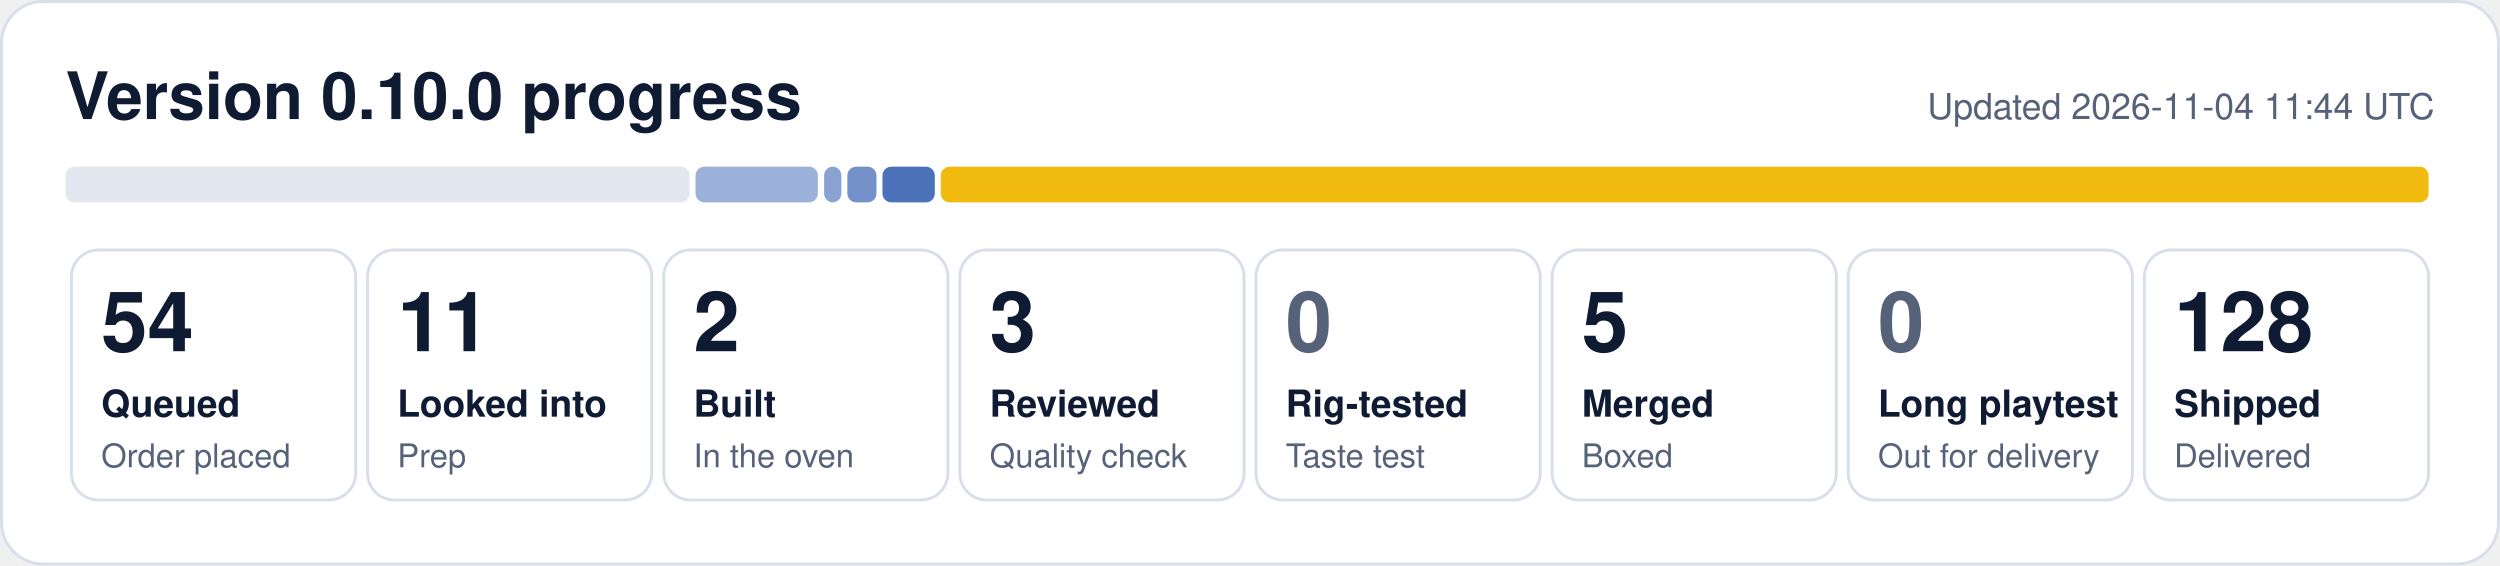
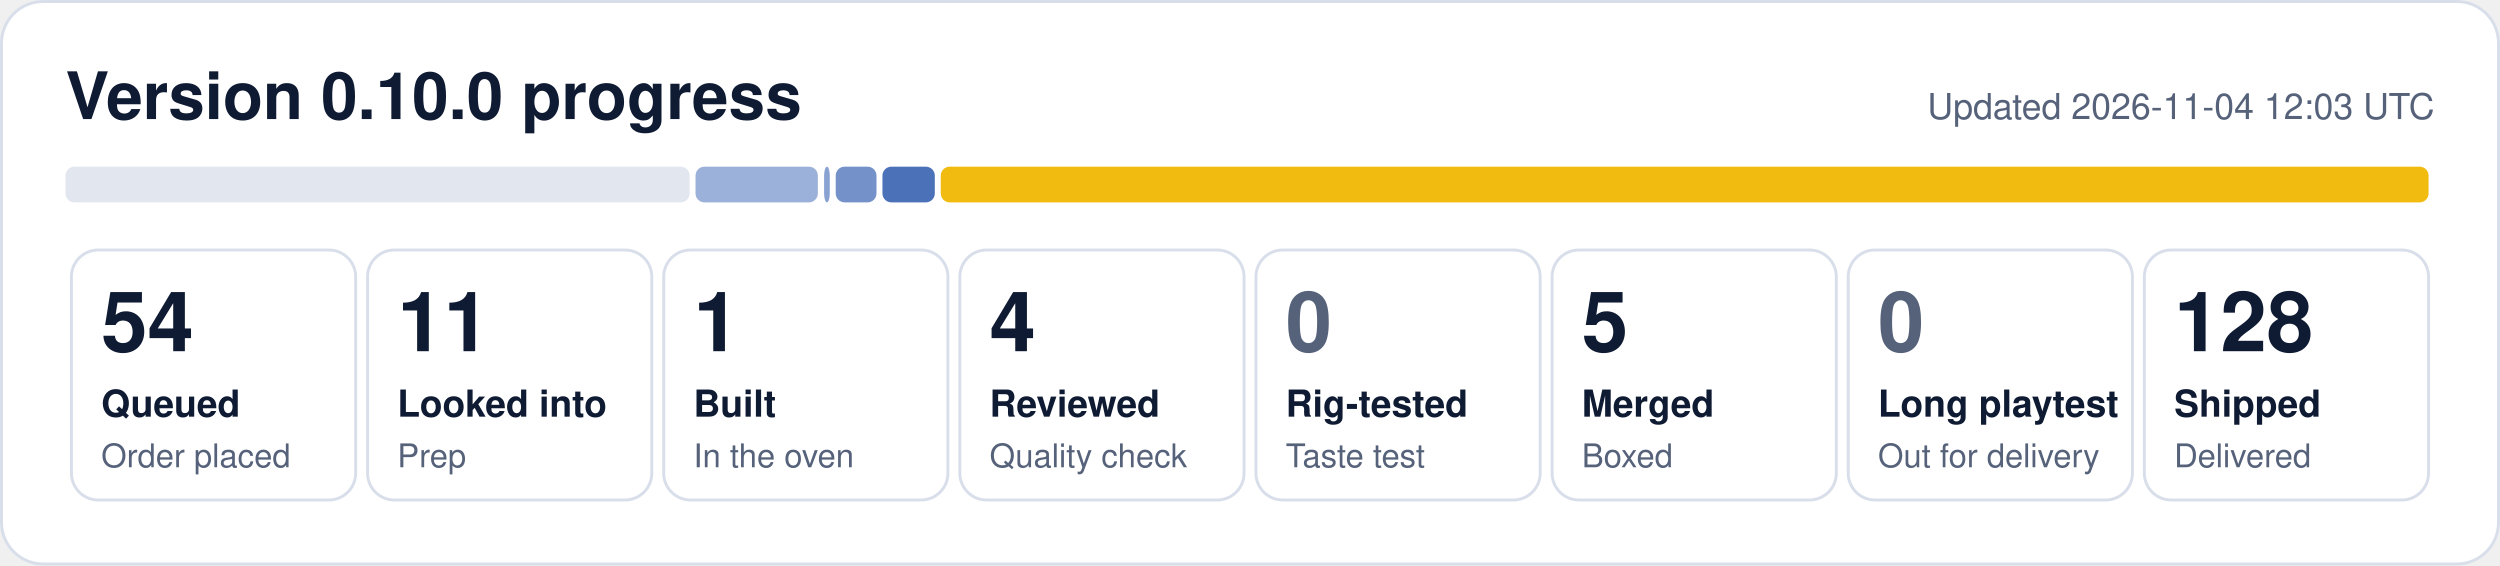
- <svg xmlns="http://www.w3.org/2000/svg" width="840" height="190" viewBox="0 0 840 190" role="img" aria-label="0.10.0 progress: 54 queued, 11 looked into, 2 built, 3 reviewed, 5 merged, 128 shipped">
+ <svg xmlns="http://www.w3.org/2000/svg" width="840" height="190" viewBox="0 0 840 190" role="img" aria-label="0.10.0 progress: 54 queued, 11 looked into, 1 built, 4 reviewed, 5 merged, 128 shipped">
  <rect x="0.5" y="0.5" width="839" height="189" rx="14" fill="#ffffff" stroke="#d9dfea" />
  <text x="22" y="40" font-family="Segoe UI, Helvetica, Arial, sans-serif" font-size="22" font-weight="700" fill="#0f1b33">Version 0.10.0 progress</text>
-   <text x="818" y="40" font-family="Segoe UI, Helvetica, Arial, sans-serif" font-size="12" fill="#56627a" text-anchor="end">Updated 2026-11-04 11:44 UTC</text>
+   <text x="818" y="40" font-family="Segoe UI, Helvetica, Arial, sans-serif" font-size="12" fill="#56627a" text-anchor="end">Updated 2026-11-04 12:03 UTC</text>
  <rect x="22.0" y="56" width="209.7" height="12" rx="3" fill="#e1e6ef" fill-opacity="1.00" />
  <rect x="233.7" y="56" width="41.1" height="12" rx="3" fill="#1f4fa8" fill-opacity="0.44" />
-   <rect x="276.9" y="56" width="5.8" height="12" rx="3" fill="#1f4fa8" fill-opacity="0.53" />
-   <rect x="284.7" y="56" width="9.8" height="12" rx="3" fill="#1f4fa8" fill-opacity="0.62" />
+   <rect x="276.9" y="56" width="1.9" height="12" rx="3" fill="#1f4fa8" fill-opacity="0.53" />
+   <rect x="280.8" y="56" width="13.7" height="12" rx="3" fill="#1f4fa8" fill-opacity="0.62" />
  <rect x="296.5" y="56" width="17.6" height="12" rx="3" fill="#1f4fa8" fill-opacity="0.80" />
  <rect x="316.1" y="56" width="499.9" height="12" rx="3" fill="#f0b90b" fill-opacity="0.98" />
  <rect x="24.0" y="84" width="95.5" height="84" rx="9" fill="none" stroke="#d9dfea" />
  <text x="34.0" y="118" font-family="Segoe UI, Helvetica, Arial, sans-serif" font-size="28" font-weight="800" fill="#0f1b33">54</text>
  <text x="34.0" y="140" font-family="Segoe UI, Helvetica, Arial, sans-serif" font-size="12.5" font-weight="600" fill="#0f1b33">Queued</text>
  <text x="34.0" y="157" font-family="Segoe UI, Helvetica, Arial, sans-serif" font-size="11" fill="#56627a">Order placed</text>
  <rect x="123.5" y="84" width="95.5" height="84" rx="9" fill="none" stroke="#d9dfea" />
  <text x="133.5" y="118" font-family="Segoe UI, Helvetica, Arial, sans-serif" font-size="28" font-weight="800" fill="#0f1b33">11</text>
  <text x="133.5" y="140" font-family="Segoe UI, Helvetica, Arial, sans-serif" font-size="12.5" font-weight="600" fill="#0f1b33">Looked into</text>
  <text x="133.5" y="157" font-family="Segoe UI, Helvetica, Arial, sans-serif" font-size="11" fill="#56627a">Prep</text>
  <rect x="223.0" y="84" width="95.5" height="84" rx="9" fill="none" stroke="#d9dfea" />
-   <text x="233.0" y="118" font-family="Segoe UI, Helvetica, Arial, sans-serif" font-size="28" font-weight="800" fill="#0f1b33">2</text>
+   <text x="233.0" y="118" font-family="Segoe UI, Helvetica, Arial, sans-serif" font-size="28" font-weight="800" fill="#0f1b33">1</text>
  <text x="233.0" y="140" font-family="Segoe UI, Helvetica, Arial, sans-serif" font-size="12.5" font-weight="600" fill="#0f1b33">Built</text>
  <text x="233.0" y="157" font-family="Segoe UI, Helvetica, Arial, sans-serif" font-size="11" fill="#56627a">In the oven</text>
  <rect x="322.5" y="84" width="95.5" height="84" rx="9" fill="none" stroke="#d9dfea" />
-   <text x="332.5" y="118" font-family="Segoe UI, Helvetica, Arial, sans-serif" font-size="28" font-weight="800" fill="#0f1b33">3</text>
+   <text x="332.5" y="118" font-family="Segoe UI, Helvetica, Arial, sans-serif" font-size="28" font-weight="800" fill="#0f1b33">4</text>
  <text x="332.5" y="140" font-family="Segoe UI, Helvetica, Arial, sans-serif" font-size="12.5" font-weight="600" fill="#0f1b33">Reviewed</text>
  <text x="332.5" y="157" font-family="Segoe UI, Helvetica, Arial, sans-serif" font-size="11" fill="#56627a">Quality check</text>
  <rect x="422.0" y="84" width="95.5" height="84" rx="9" fill="none" stroke="#d9dfea" />
  <text x="432.0" y="118" font-family="Segoe UI, Helvetica, Arial, sans-serif" font-size="28" font-weight="800" fill="#56627a">0</text>
  <text x="432.0" y="140" font-family="Segoe UI, Helvetica, Arial, sans-serif" font-size="12.5" font-weight="600" fill="#0f1b33">Rig-tested</text>
  <text x="432.0" y="157" font-family="Segoe UI, Helvetica, Arial, sans-serif" font-size="11" fill="#56627a">Taste test</text>
  <rect x="521.5" y="84" width="95.5" height="84" rx="9" fill="none" stroke="#d9dfea" />
  <text x="531.5" y="118" font-family="Segoe UI, Helvetica, Arial, sans-serif" font-size="28" font-weight="800" fill="#0f1b33">5</text>
  <text x="531.5" y="140" font-family="Segoe UI, Helvetica, Arial, sans-serif" font-size="12.5" font-weight="600" fill="#0f1b33">Merged</text>
  <text x="531.5" y="157" font-family="Segoe UI, Helvetica, Arial, sans-serif" font-size="11" fill="#56627a">Boxed</text>
  <rect x="621.0" y="84" width="95.5" height="84" rx="9" fill="none" stroke="#d9dfea" />
  <text x="631.0" y="118" font-family="Segoe UI, Helvetica, Arial, sans-serif" font-size="28" font-weight="800" fill="#56627a">0</text>
  <text x="631.0" y="140" font-family="Segoe UI, Helvetica, Arial, sans-serif" font-size="12.5" font-weight="600" fill="#0f1b33">Long playtest</text>
  <text x="631.0" y="157" font-family="Segoe UI, Helvetica, Arial, sans-serif" font-size="11" fill="#56627a">Out for delivery</text>
  <rect x="720.5" y="84" width="95.5" height="84" rx="9" fill="none" stroke="#d9dfea" />
  <text x="730.5" y="118" font-family="Segoe UI, Helvetica, Arial, sans-serif" font-size="28" font-weight="800" fill="#0f1b33">128</text>
  <text x="730.5" y="140" font-family="Segoe UI, Helvetica, Arial, sans-serif" font-size="12.5" font-weight="600" fill="#0f1b33">Shipped</text>
  <text x="730.5" y="157" font-family="Segoe UI, Helvetica, Arial, sans-serif" font-size="11" fill="#56627a">Delivered</text>
</svg>
